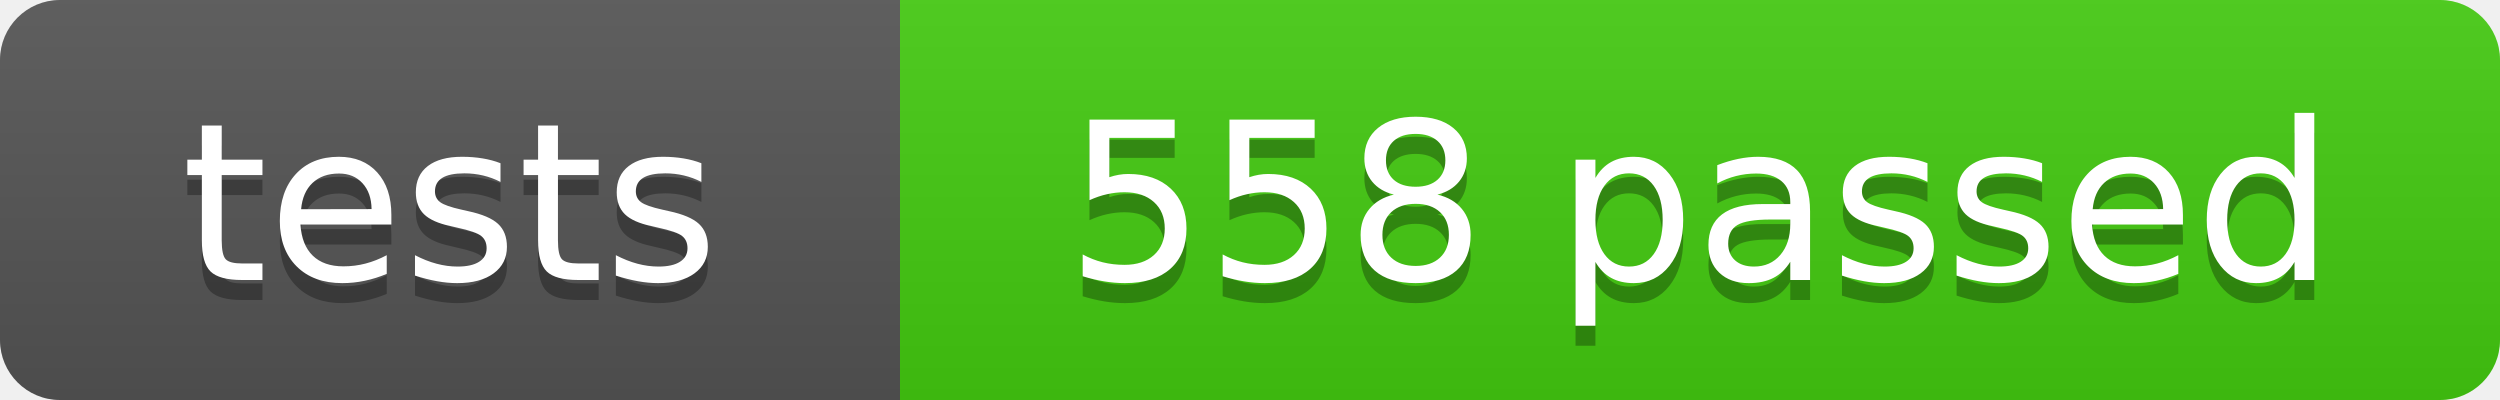
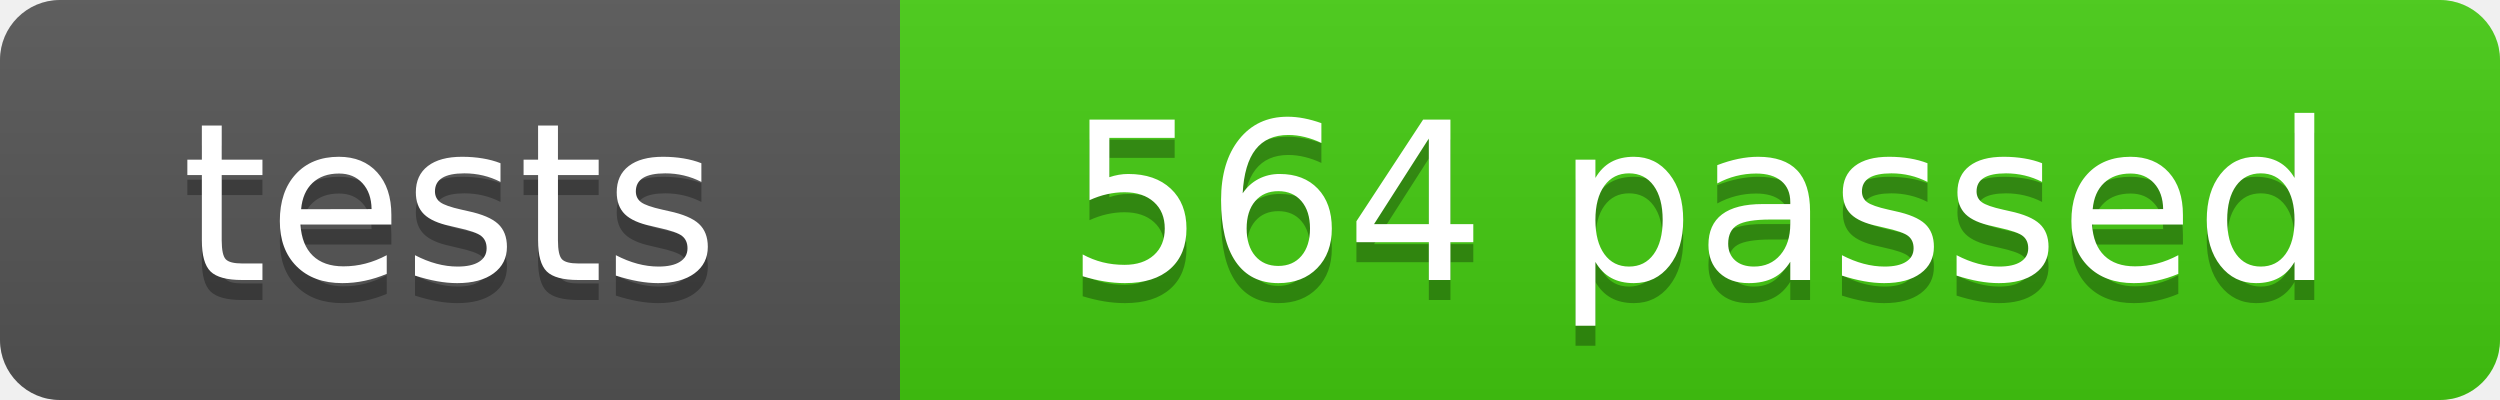
- <svg xmlns="http://www.w3.org/2000/svg" width="125" height="20" role="img" aria-label="tests: 558 passed">
+ <svg xmlns="http://www.w3.org/2000/svg" width="125" height="20" role="img" aria-label="tests: 564 passed">
  <linearGradient id="s" x2="0" y2="100%">
    <stop offset="0" stop-color="#bbb" stop-opacity=".1" />
    <stop offset="1" stop-opacity=".1" />
  </linearGradient>
  <clipPath id="r">
    <rect width="125" height="20" rx="3" fill="#fff" />
  </clipPath>
  <g clip-path="url(#r)">
    <rect width="45" height="20" fill="#555" />
    <rect x="45" width="80" height="20" fill="#4c1" />
    <rect width="125" height="20" fill="url(#s)" />
  </g>
  <g fill="#fff" text-anchor="middle" font-family="Verdana,Geneva,DejaVu Sans,sans-serif" font-size="110">
    <text x="225" y="150" fill="#010101" fill-opacity=".3" transform="scale(.1)" textLength="350">tests</text>
    <text x="225" y="140" transform="scale(.1)" textLength="350">tests</text>
-     <text x="850" y="150" fill="#010101" fill-opacity=".3" transform="scale(.1)" textLength="700">558 passed</text>
-     <text x="850" y="140" transform="scale(.1)" textLength="700">558 passed</text>
+     <text x="850" y="150" fill="#010101" fill-opacity=".3" transform="scale(.1)" textLength="700">564 passed</text>
+     <text x="850" y="140" transform="scale(.1)" textLength="700">564 passed</text>
  </g>
</svg>
